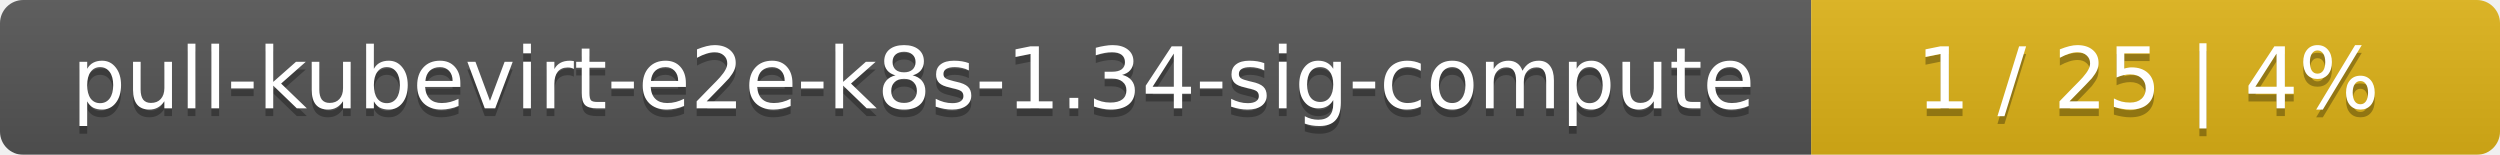
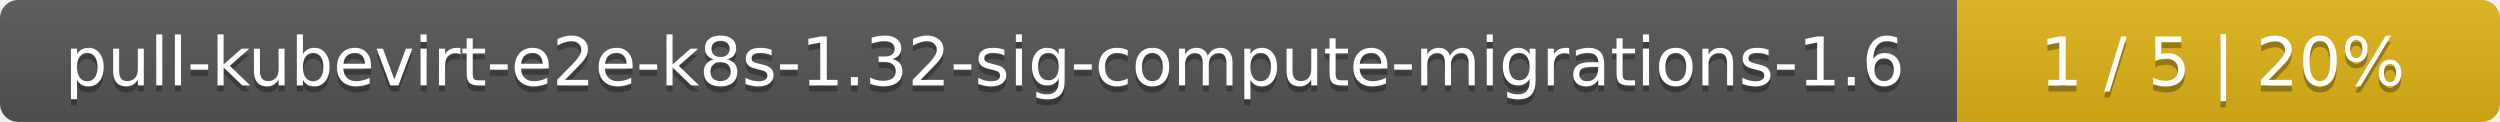
- <svg xmlns="http://www.w3.org/2000/svg" width="323" height="20">
+ <svg xmlns="http://www.w3.org/2000/svg" width="410" height="20">
  <linearGradient id="smooth" x2="0" y2="100%">
    <stop offset="0" stop-color="#bbb" stop-opacity=".1" />
    <stop offset="1" stop-opacity=".1" />
  </linearGradient>
  <mask id="round">
-     <rect width="323" height="20" rx="3" fill="#fff" />
+     <rect width="410" height="20" rx="3" fill="#fff" />
  </mask>
  <g mask="url(#round)">
-     <rect width="234" height="20" fill="#555" />
-     <rect x="234" width="89" height="20" fill="#dfb317" />
-     <rect width="323" height="20" fill="url(#smooth)" />
+     <rect width="321" height="20" fill="#555" />
+     <rect x="321" width="89" height="20" fill="#dfb317" />
+     <rect width="410" height="20" fill="url(#smooth)" />
  </g>
  <g fill="#fff" text-anchor="middle" font-family="DejaVu Sans,Verdana,Geneva,sans-serif" font-size="11">
-     <text x="118" y="15" fill="#010101" fill-opacity=".3">pull-kubevirt-e2e-k8s-1.34-sig-compute</text>
-     <text x="118" y="14">pull-kubevirt-e2e-k8s-1.34-sig-compute</text>
-     <text x="277.5" y="15" fill="#010101" fill-opacity=".3">1 / 25    |    4%</text>
-     <text x="277.5" y="14">1 / 25    |    4%</text>
+     <text x="161.5" y="15" fill="#010101" fill-opacity=".3">pull-kubevirt-e2e-k8s-1.32-sig-compute-migrations-1.6</text>
+     <text x="161.5" y="14">pull-kubevirt-e2e-k8s-1.32-sig-compute-migrations-1.6</text>
+     <text x="364.5" y="15" fill="#010101" fill-opacity=".3">1 / 5    |    20%</text>
+     <text x="364.5" y="14">1 / 5    |    20%</text>
  </g>
</svg>
